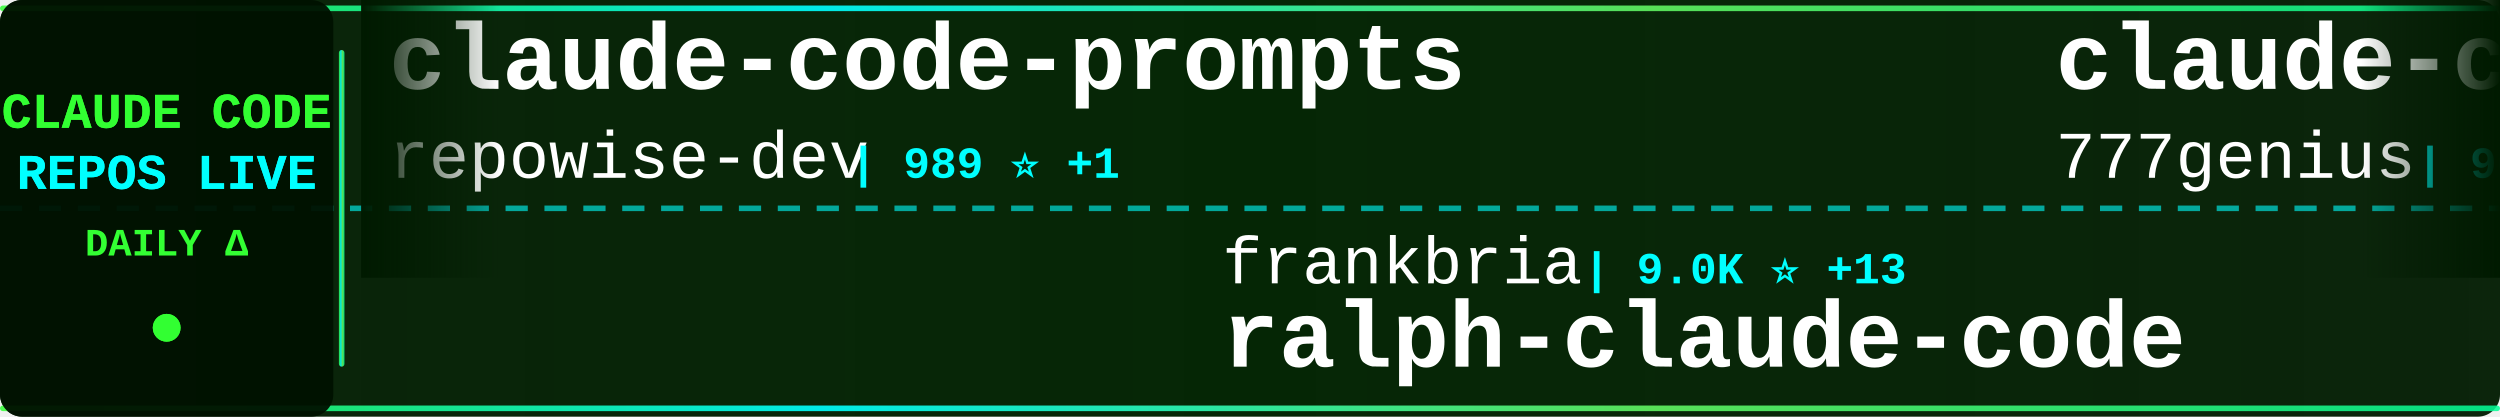
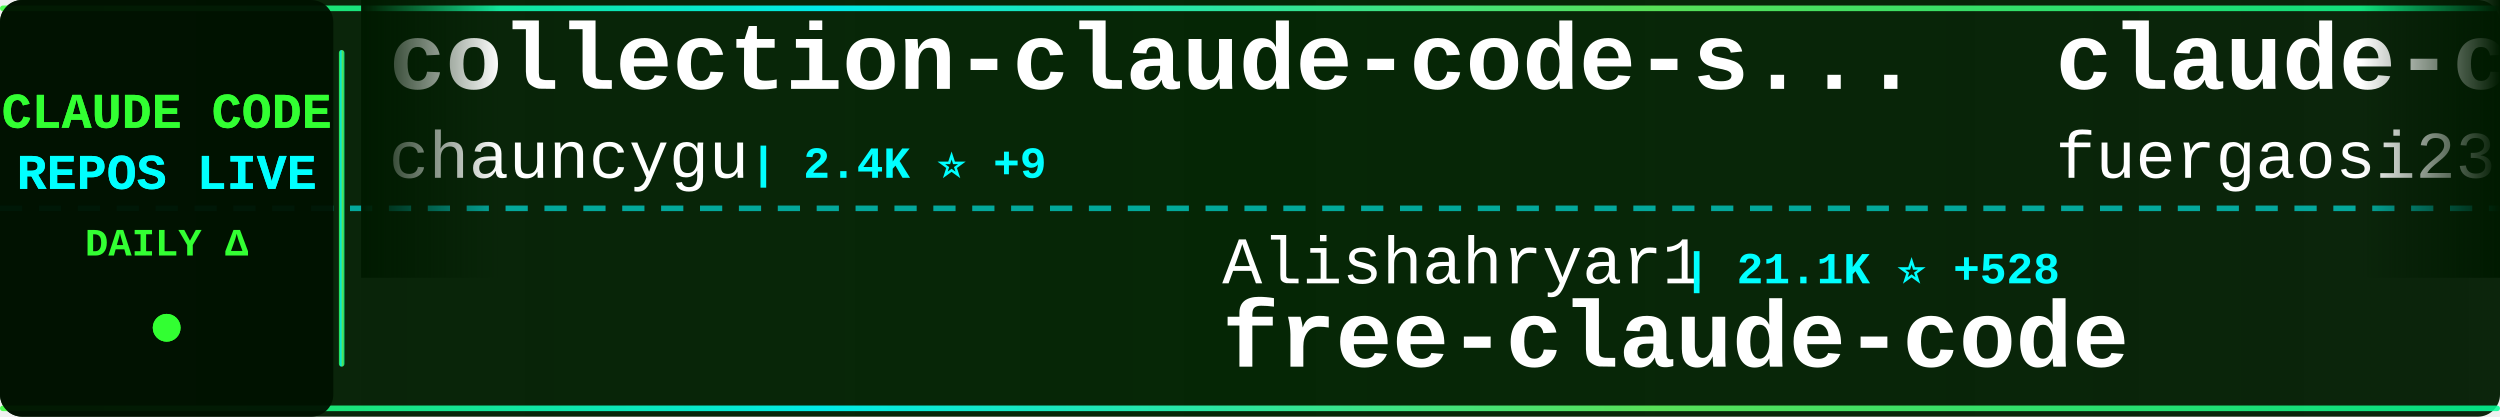
<svg xmlns="http://www.w3.org/2000/svg" width="900" height="150">
  <defs>
    <linearGradient id="tickerBg" x1="0%" y1="0%" x2="100%" y2="0%">
      <stop offset="0%" style="stop-color:#001a00;stop-opacity:0.95" />
      <stop offset="50%" style="stop-color:#002200;stop-opacity:0.98" />
      <stop offset="100%" style="stop-color:#001a00;stop-opacity:0.95" />
    </linearGradient>
    <linearGradient id="borderGrad" x1="0%" y1="0%" x2="100%" y2="0%">
      <stop offset="0%" style="stop-color:#33ff33;stop-opacity:0.85">
        <animate attributeName="stop-opacity" values="0.85;1;0.85" dur="2s" repeatCount="indefinite" />
      </stop>
      <stop offset="33%" style="stop-color:#00ffff;stop-opacity:0.9">
        <animate attributeName="stop-opacity" values="0.9;1;0.9" dur="2.2s" repeatCount="indefinite" />
      </stop>
      <stop offset="66%" style="stop-color:#66ff66;stop-opacity:0.85">
        <animate attributeName="stop-opacity" values="0.85;1;0.85" dur="1.8s" repeatCount="indefinite" />
      </stop>
      <stop offset="100%" style="stop-color:#00ff99;stop-opacity:0.85">
        <animate attributeName="stop-opacity" values="0.85;1;0.85" dur="2s" repeatCount="indefinite" />
      </stop>
    </linearGradient>
    <filter id="textGlow">
      <feGaussianBlur stdDeviation="0.1" result="coloredBlur" />
      <feMerge>
        <feMergeNode in="coloredBlur" />
        <feMergeNode in="SourceGraphic" />
      </feMerge>
    </filter>
    <filter id="metricGlow">
      <feGaussianBlur stdDeviation="0.2" result="coloredBlur" />
      <feMerge>
        <feMergeNode in="coloredBlur" />
        <feMergeNode in="SourceGraphic" />
      </feMerge>
    </filter>
    <linearGradient id="leftFade" x1="0%" y1="0%" x2="100%" y2="0%">
      <stop offset="0%" style="stop-color:#001a00;stop-opacity:1" />
      <stop offset="100%" style="stop-color:#001a00;stop-opacity:0" />
    </linearGradient>
    <linearGradient id="rightFade" x1="0%" y1="0%" x2="100%" y2="0%">
      <stop offset="0%" style="stop-color:#001a00;stop-opacity:0" />
      <stop offset="100%" style="stop-color:#001a00;stop-opacity:1" />
    </linearGradient>
  </defs>
  <rect width="900" height="150" fill="url(#tickerBg)" rx="8" />
  <rect x="0" y="2" width="900" height="2" fill="url(#borderGrad)" rx="1" />
  <rect x="0" y="146" width="900" height="2" fill="url(#borderGrad)" rx="1" />
  <line x1="0" y1="75" x2="900" y2="75" stroke="#00ffff" stroke-width="2" stroke-dasharray="8 6" opacity="0.6" />
  <rect x="0" y="0" width="120" height="150" fill="#001100" opacity="0.95" rx="8" />
  <text x="60" y="46" font-family="'Courier New', monospace" font-size="18" font-weight="bold" fill="#33ff33" text-anchor="middle" filter="url(#textGlow)">
    CLAUDE CODE
  </text>
  <text x="60" y="68" font-family="'Courier New', monospace" font-size="18" font-weight="bold" fill="#00ffff" text-anchor="middle" filter="url(#textGlow)">
    REPOS LIVE
  </text>
  <text x="60" y="92" font-family="'Courier New', monospace" font-size="14" font-weight="bold" fill="#33ff33" text-anchor="middle">
    DAILY Δ
  </text>
  <circle cx="60" cy="118" r="5" fill="#33ff33" filter="url(#metricGlow)">
    <animate attributeName="r" values="4;6;4" dur="1.5s" repeatCount="indefinite" />
    <animate attributeName="opacity" values="0.6;1;0.6" dur="1.5s" repeatCount="indefinite" />
  </circle>
  <rect x="122" y="18" width="2" height="114" fill="url(#borderGrad)" rx="1" />
  <clipPath id="tickerClip">
    <rect x="130" y="0" width="770" height="150" />
  </clipPath>
  <g clip-path="url(#tickerClip)">
    <g id="tickerItems">
      <animateTransform attributeName="transform" attributeType="XML" type="translate" from="0 0" to="-3000 0" dur="54s" repeatCount="indefinite" />
      <g transform="translate(0, 0)">
-         <text x="140" y="32" font-family="'Courier New', monospace" font-size="34" font-weight="bold" fill="#ffffff">claude-code-prompts</text>
-         <text x="140" y="64" font-family="'Courier New', monospace" font-size="24" font-weight="normal" fill="#ffffff" opacity="1.0">repowise-dev</text>
-         <text x="306" y="64" font-family="'Courier New', monospace" font-size="16" font-weight="bold" fill="#00ffff"> | 989 ⭐ +1</text>
+         <text x="140" y="32" font-family="'Courier New', monospace" font-size="34" font-weight="bold" fill="#ffffff">collection-claude-code-s...</text>
+         <text x="140" y="64" font-family="'Courier New', monospace" font-size="24" font-weight="normal" fill="#ffffff" opacity="1.0">chauncygu</text>
+         <text x="270" y="64" font-family="'Courier New', monospace" font-size="16" font-weight="bold" fill="#00ffff"> | 2.4K ⭐ +9</text>
      </g>
      <g transform="translate(300, 0)">
-         <text x="140" y="102" font-family="'Courier New', monospace" font-size="24" font-weight="normal" fill="#ffffff" opacity="1.0">frankbria</text>
-         <text x="270" y="102" font-family="'Courier New', monospace" font-size="16" font-weight="bold" fill="#00ffff"> | 9.0K ⭐ +13</text>
-         <text x="140" y="132" font-family="'Courier New', monospace" font-size="34" font-weight="bold" fill="#ffffff">ralph-claude-code</text>
+         <text x="140" y="102" font-family="'Courier New', monospace" font-size="24" font-weight="normal" fill="#ffffff" opacity="1.0">Alishahryar1</text>
+         <text x="306" y="102" font-family="'Courier New', monospace" font-size="16" font-weight="bold" fill="#00ffff"> | 21.1K ⭐ +528</text>
+         <text x="140" y="132" font-family="'Courier New', monospace" font-size="34" font-weight="bold" fill="#ffffff">free-claude-code</text>
      </g>
      <g transform="translate(600, 0)">
-         <text x="140" y="32" font-family="'Courier New', monospace" font-size="34" font-weight="bold" fill="#ffffff">claude-code-source-code</text>
-         <text x="140" y="64" font-family="'Courier New', monospace" font-size="24" font-weight="normal" fill="#ffffff" opacity="1.0">777genius</text>
-         <text x="270" y="64" font-family="'Courier New', monospace" font-size="16" font-weight="bold" fill="#00ffff"> | 907 ⭐ +2</text>
+         <text x="140" y="32" font-family="'Courier New', monospace" font-size="34" font-weight="bold" fill="#ffffff">claude-code-proxy</text>
+         <text x="140" y="64" font-family="'Courier New', monospace" font-size="24" font-weight="normal" fill="#ffffff" opacity="1.0">fuergaosi233</text>
+         <text x="306" y="64" font-family="'Courier New', monospace" font-size="16" font-weight="bold" fill="#00ffff"> | 2.6K ⭐ +7</text>
      </g>
      <g transform="translate(900, 0)">
-         <text x="140" y="102" font-family="'Courier New', monospace" font-size="24" font-weight="normal" fill="#ffffff" opacity="1.0">liuup</text>
-         <text x="222" y="102" font-family="'Courier New', monospace" font-size="16" font-weight="bold" fill="#00ffff"> | 2.2K ⭐ +15</text>
-         <text x="140" y="132" font-family="'Courier New', monospace" font-size="34" font-weight="bold" fill="#ffffff">claude-code-analysis</text>
+         <text x="140" y="102" font-family="'Courier New', monospace" font-size="24" font-weight="normal" fill="#ffffff" opacity="1.0">wanshuiyin</text>
+         <text x="282" y="102" font-family="'Courier New', monospace" font-size="16" font-weight="bold" fill="#00ffff"> | 8.0K ⭐ +46</text>
+         <text x="140" y="132" font-family="'Courier New', monospace" font-size="34" font-weight="bold" fill="#ffffff">Auto-claude-code-researc...</text>
      </g>
      <g transform="translate(1200, 0)">
-         <text x="140" y="32" font-family="'Courier New', monospace" font-size="34" font-weight="bold" fill="#ffffff">claude-code-source-code-...</text>
-         <text x="140" y="64" font-family="'Courier New', monospace" font-size="24" font-weight="normal" fill="#ffffff" opacity="1.0">ghuntley</text>
-         <text x="258" y="64" font-family="'Courier New', monospace" font-size="16" font-weight="bold" fill="#00ffff"> | 974 ⭐</text>
+         <text x="140" y="32" font-family="'Courier New', monospace" font-size="34" font-weight="bold" fill="#ffffff">claude-code-sourcemap</text>
+         <text x="140" y="64" font-family="'Courier New', monospace" font-size="24" font-weight="normal" fill="#ffffff" opacity="1.0">Hyper66666</text>
+         <text x="282" y="64" font-family="'Courier New', monospace" font-size="16" font-weight="bold" fill="#00ffff"> | 213 ⭐</text>
      </g>
      <g transform="translate(1500, 0)">
-         <text x="140" y="102" font-family="'Courier New', monospace" font-size="24" font-weight="normal" fill="#ffffff" opacity="1.0">RichardAtCT</text>
-         <text x="294" y="102" font-family="'Courier New', monospace" font-size="16" font-weight="bold" fill="#00ffff"> | 2.5K ⭐ +5</text>
-         <text x="140" y="132" font-family="'Courier New', monospace" font-size="34" font-weight="bold" fill="#ffffff">claude-code-telegram</text>
+         <text x="140" y="102" font-family="'Courier New', monospace" font-size="24" font-weight="normal" fill="#ffffff" opacity="1.0">router-for-me</text>
+         <text x="318" y="102" font-family="'Courier New', monospace" font-size="16" font-weight="bold" fill="#00ffff"> | 30.6K ⭐ +133</text>
+         <text x="140" y="132" font-family="'Courier New', monospace" font-size="34" font-weight="bold" fill="#ffffff">CLIProxyAPI</text>
      </g>
      <g transform="translate(1800, 0)">
+         <text x="140" y="32" font-family="'Courier New', monospace" font-size="34" font-weight="bold" fill="#ffffff">claude-code-hub</text>
+         <text x="140" y="64" font-family="'Courier New', monospace" font-size="24" font-weight="normal" fill="#ffffff" opacity="1.0">ding113</text>
+         <text x="246" y="64" font-family="'Courier New', monospace" font-size="16" font-weight="bold" fill="#00ffff"> | 2.7K ⭐ +8</text>
+       </g>
+       <g transform="translate(2100, 0)">
+         <text x="140" y="102" font-family="'Courier New', monospace" font-size="24" font-weight="normal" fill="#ffffff" opacity="1.0">oboard</text>
+         <text x="234" y="102" font-family="'Courier New', monospace" font-size="16" font-weight="bold" fill="#00ffff"> | 3.1K ⭐ +4</text>
+         <text x="140" y="132" font-family="'Courier New', monospace" font-size="34" font-weight="bold" fill="#ffffff">claude-code-rev</text>
+       </g>
+       <g transform="translate(2400, 0)">
        <text x="140" y="32" font-family="'Courier New', monospace" font-size="34" font-weight="bold" fill="#ffffff">my-claude-code-setup</text>
        <text x="140" y="64" font-family="'Courier New', monospace" font-size="24" font-weight="normal" fill="#ffffff" opacity="1.0">centminmod</text>
        <text x="282" y="64" font-family="'Courier New', monospace" font-size="16" font-weight="bold" fill="#00ffff"> | 2.3K ⭐ +2</text>
      </g>
-       <g transform="translate(2100, 0)">
-         <text x="140" y="102" font-family="'Courier New', monospace" font-size="24" font-weight="normal" fill="#ffffff" opacity="1.0">JrCx7scC</text>
-         <text x="258" y="102" font-family="'Courier New', monospace" font-size="16" font-weight="bold" fill="#00ffff"> | 365 ⭐ +1</text>
-         <text x="140" y="132" font-family="'Courier New', monospace" font-size="34" font-weight="bold" fill="#ffffff">claude-code-source</text>
-       </g>
-       <g transform="translate(2400, 0)">
-         <text x="140" y="32" font-family="'Courier New', monospace" font-size="34" font-weight="bold" fill="#ffffff">claude-code-webui</text>
-         <text x="140" y="64" font-family="'Courier New', monospace" font-size="24" font-weight="normal" fill="#ffffff" opacity="1.0">sugyan</text>
-         <text x="234" y="64" font-family="'Courier New', monospace" font-size="16" font-weight="bold" fill="#00ffff"> | 1.1K ⭐ +2</text>
-       </g>
      <g transform="translate(2700, 0)">
-         <text x="140" y="102" font-family="'Courier New', monospace" font-size="24" font-weight="normal" fill="#ffffff" opacity="1.0">ykdojo</text>
-         <text x="234" y="102" font-family="'Courier New', monospace" font-size="16" font-weight="bold" fill="#00ffff"> | 8.1K ⭐ +18</text>
-         <text x="140" y="132" font-family="'Courier New', monospace" font-size="34" font-weight="bold" fill="#ffffff">claude-code-tips</text>
+         <text x="140" y="102" font-family="'Courier New', monospace" font-size="24" font-weight="normal" fill="#ffffff" opacity="1.0">alirezarezvani</text>
+         <text x="330" y="102" font-family="'Courier New', monospace" font-size="16" font-weight="bold" fill="#00ffff"> | 13.7K ⭐ +126</text>
+         <text x="140" y="132" font-family="'Courier New', monospace" font-size="34" font-weight="bold" fill="#ffffff">claude-skills</text>
      </g>
      <g transform="translate(3000, 0)">
-         <text x="140" y="32" font-family="'Courier New', monospace" font-size="34" font-weight="bold" fill="#ffffff">claude-code-prompts</text>
-         <text x="140" y="64" font-family="'Courier New', monospace" font-size="24" font-weight="normal" fill="#ffffff" opacity="1.0">repowise-dev</text>
-         <text x="306" y="64" font-family="'Courier New', monospace" font-size="16" font-weight="bold" fill="#00ffff"> | 989 ⭐ +1</text>
+         <text x="140" y="32" font-family="'Courier New', monospace" font-size="34" font-weight="bold" fill="#ffffff">collection-claude-code-s...</text>
+         <text x="140" y="64" font-family="'Courier New', monospace" font-size="24" font-weight="normal" fill="#ffffff" opacity="1.0">chauncygu</text>
+         <text x="270" y="64" font-family="'Courier New', monospace" font-size="16" font-weight="bold" fill="#00ffff"> | 2.4K ⭐ +9</text>
      </g>
      <g transform="translate(3300, 0)">
-         <text x="140" y="102" font-family="'Courier New', monospace" font-size="24" font-weight="normal" fill="#ffffff" opacity="1.0">frankbria</text>
-         <text x="270" y="102" font-family="'Courier New', monospace" font-size="16" font-weight="bold" fill="#00ffff"> | 9.0K ⭐ +13</text>
-         <text x="140" y="132" font-family="'Courier New', monospace" font-size="34" font-weight="bold" fill="#ffffff">ralph-claude-code</text>
+         <text x="140" y="102" font-family="'Courier New', monospace" font-size="24" font-weight="normal" fill="#ffffff" opacity="1.0">Alishahryar1</text>
+         <text x="306" y="102" font-family="'Courier New', monospace" font-size="16" font-weight="bold" fill="#00ffff"> | 21.1K ⭐ +528</text>
+         <text x="140" y="132" font-family="'Courier New', monospace" font-size="34" font-weight="bold" fill="#ffffff">free-claude-code</text>
      </g>
      <g transform="translate(3600, 0)">
-         <text x="140" y="32" font-family="'Courier New', monospace" font-size="34" font-weight="bold" fill="#ffffff">claude-code-source-code</text>
-         <text x="140" y="64" font-family="'Courier New', monospace" font-size="24" font-weight="normal" fill="#ffffff" opacity="1.0">777genius</text>
-         <text x="270" y="64" font-family="'Courier New', monospace" font-size="16" font-weight="bold" fill="#00ffff"> | 907 ⭐ +2</text>
+         <text x="140" y="32" font-family="'Courier New', monospace" font-size="34" font-weight="bold" fill="#ffffff">claude-code-proxy</text>
+         <text x="140" y="64" font-family="'Courier New', monospace" font-size="24" font-weight="normal" fill="#ffffff" opacity="1.0">fuergaosi233</text>
+         <text x="306" y="64" font-family="'Courier New', monospace" font-size="16" font-weight="bold" fill="#00ffff"> | 2.6K ⭐ +7</text>
      </g>
      <g transform="translate(3900, 0)">
-         <text x="140" y="102" font-family="'Courier New', monospace" font-size="24" font-weight="normal" fill="#ffffff" opacity="1.0">liuup</text>
-         <text x="222" y="102" font-family="'Courier New', monospace" font-size="16" font-weight="bold" fill="#00ffff"> | 2.2K ⭐ +15</text>
-         <text x="140" y="132" font-family="'Courier New', monospace" font-size="34" font-weight="bold" fill="#ffffff">claude-code-analysis</text>
+         <text x="140" y="102" font-family="'Courier New', monospace" font-size="24" font-weight="normal" fill="#ffffff" opacity="1.0">wanshuiyin</text>
+         <text x="282" y="102" font-family="'Courier New', monospace" font-size="16" font-weight="bold" fill="#00ffff"> | 8.0K ⭐ +46</text>
+         <text x="140" y="132" font-family="'Courier New', monospace" font-size="34" font-weight="bold" fill="#ffffff">Auto-claude-code-researc...</text>
      </g>
    </g>
  </g>
  <rect x="130" y="0" width="50" height="100" fill="url(#leftFade)" />
  <rect x="850" y="0" width="50" height="100" fill="url(#rightFade)" />
</svg>
